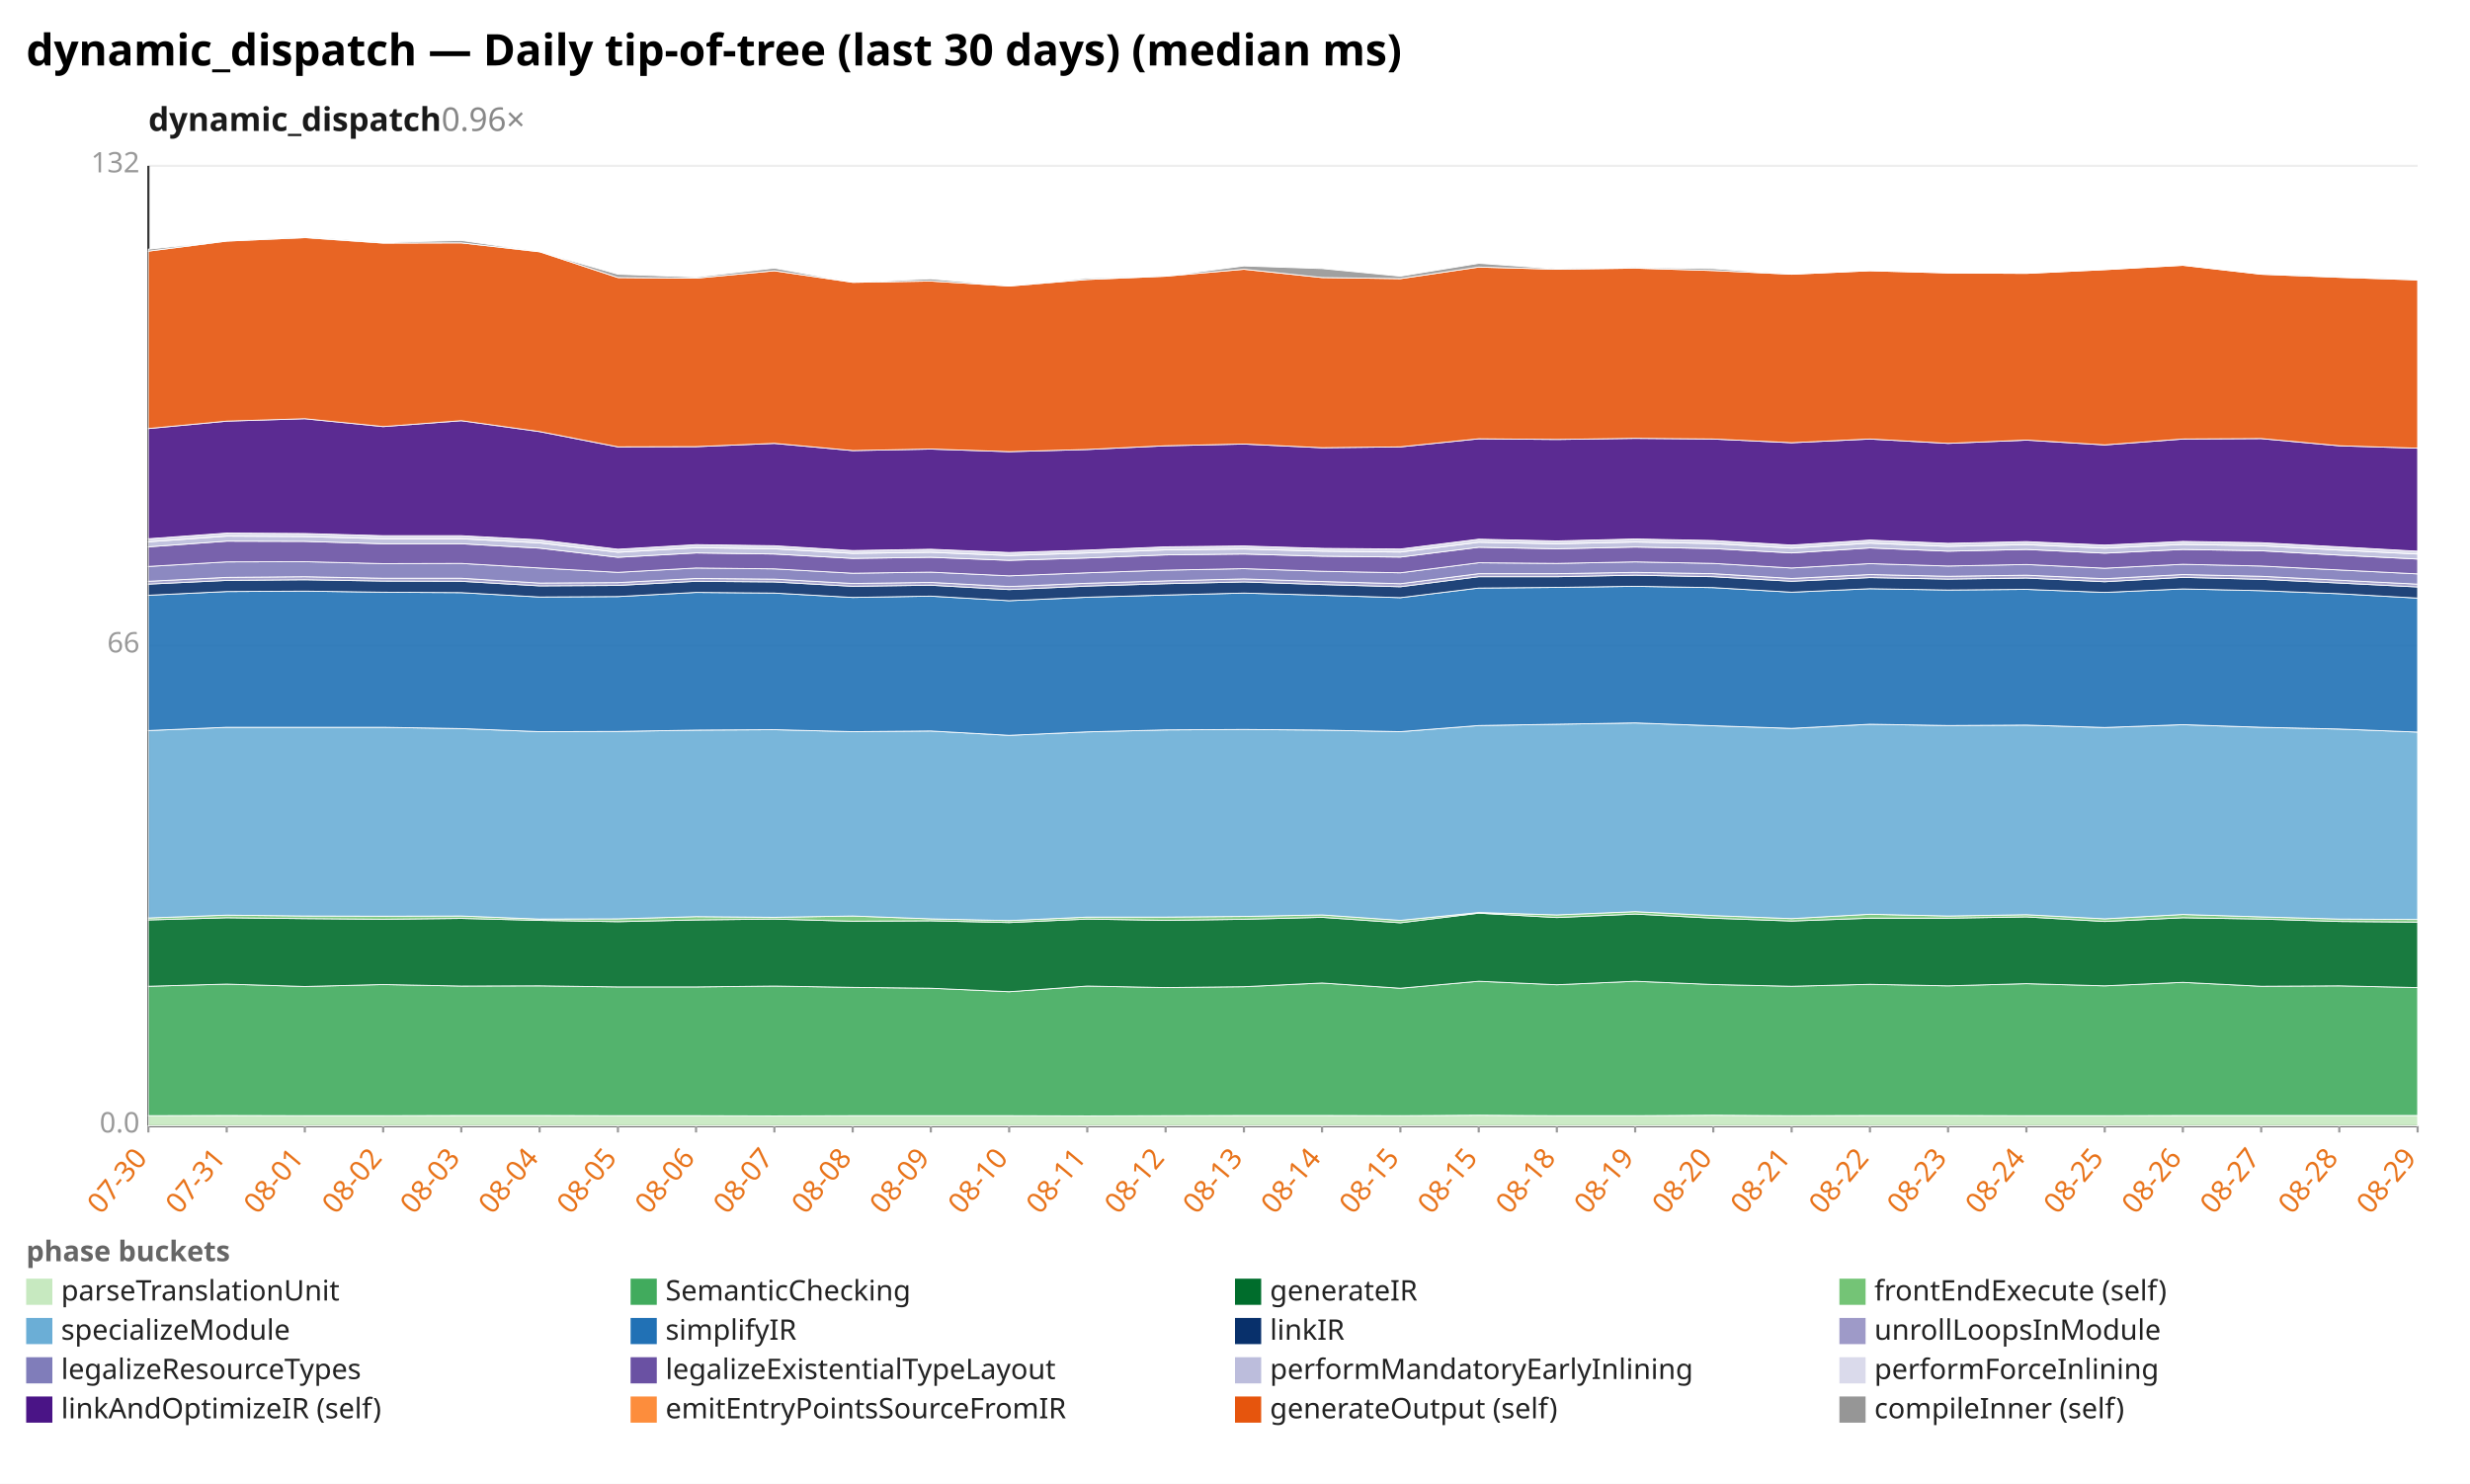
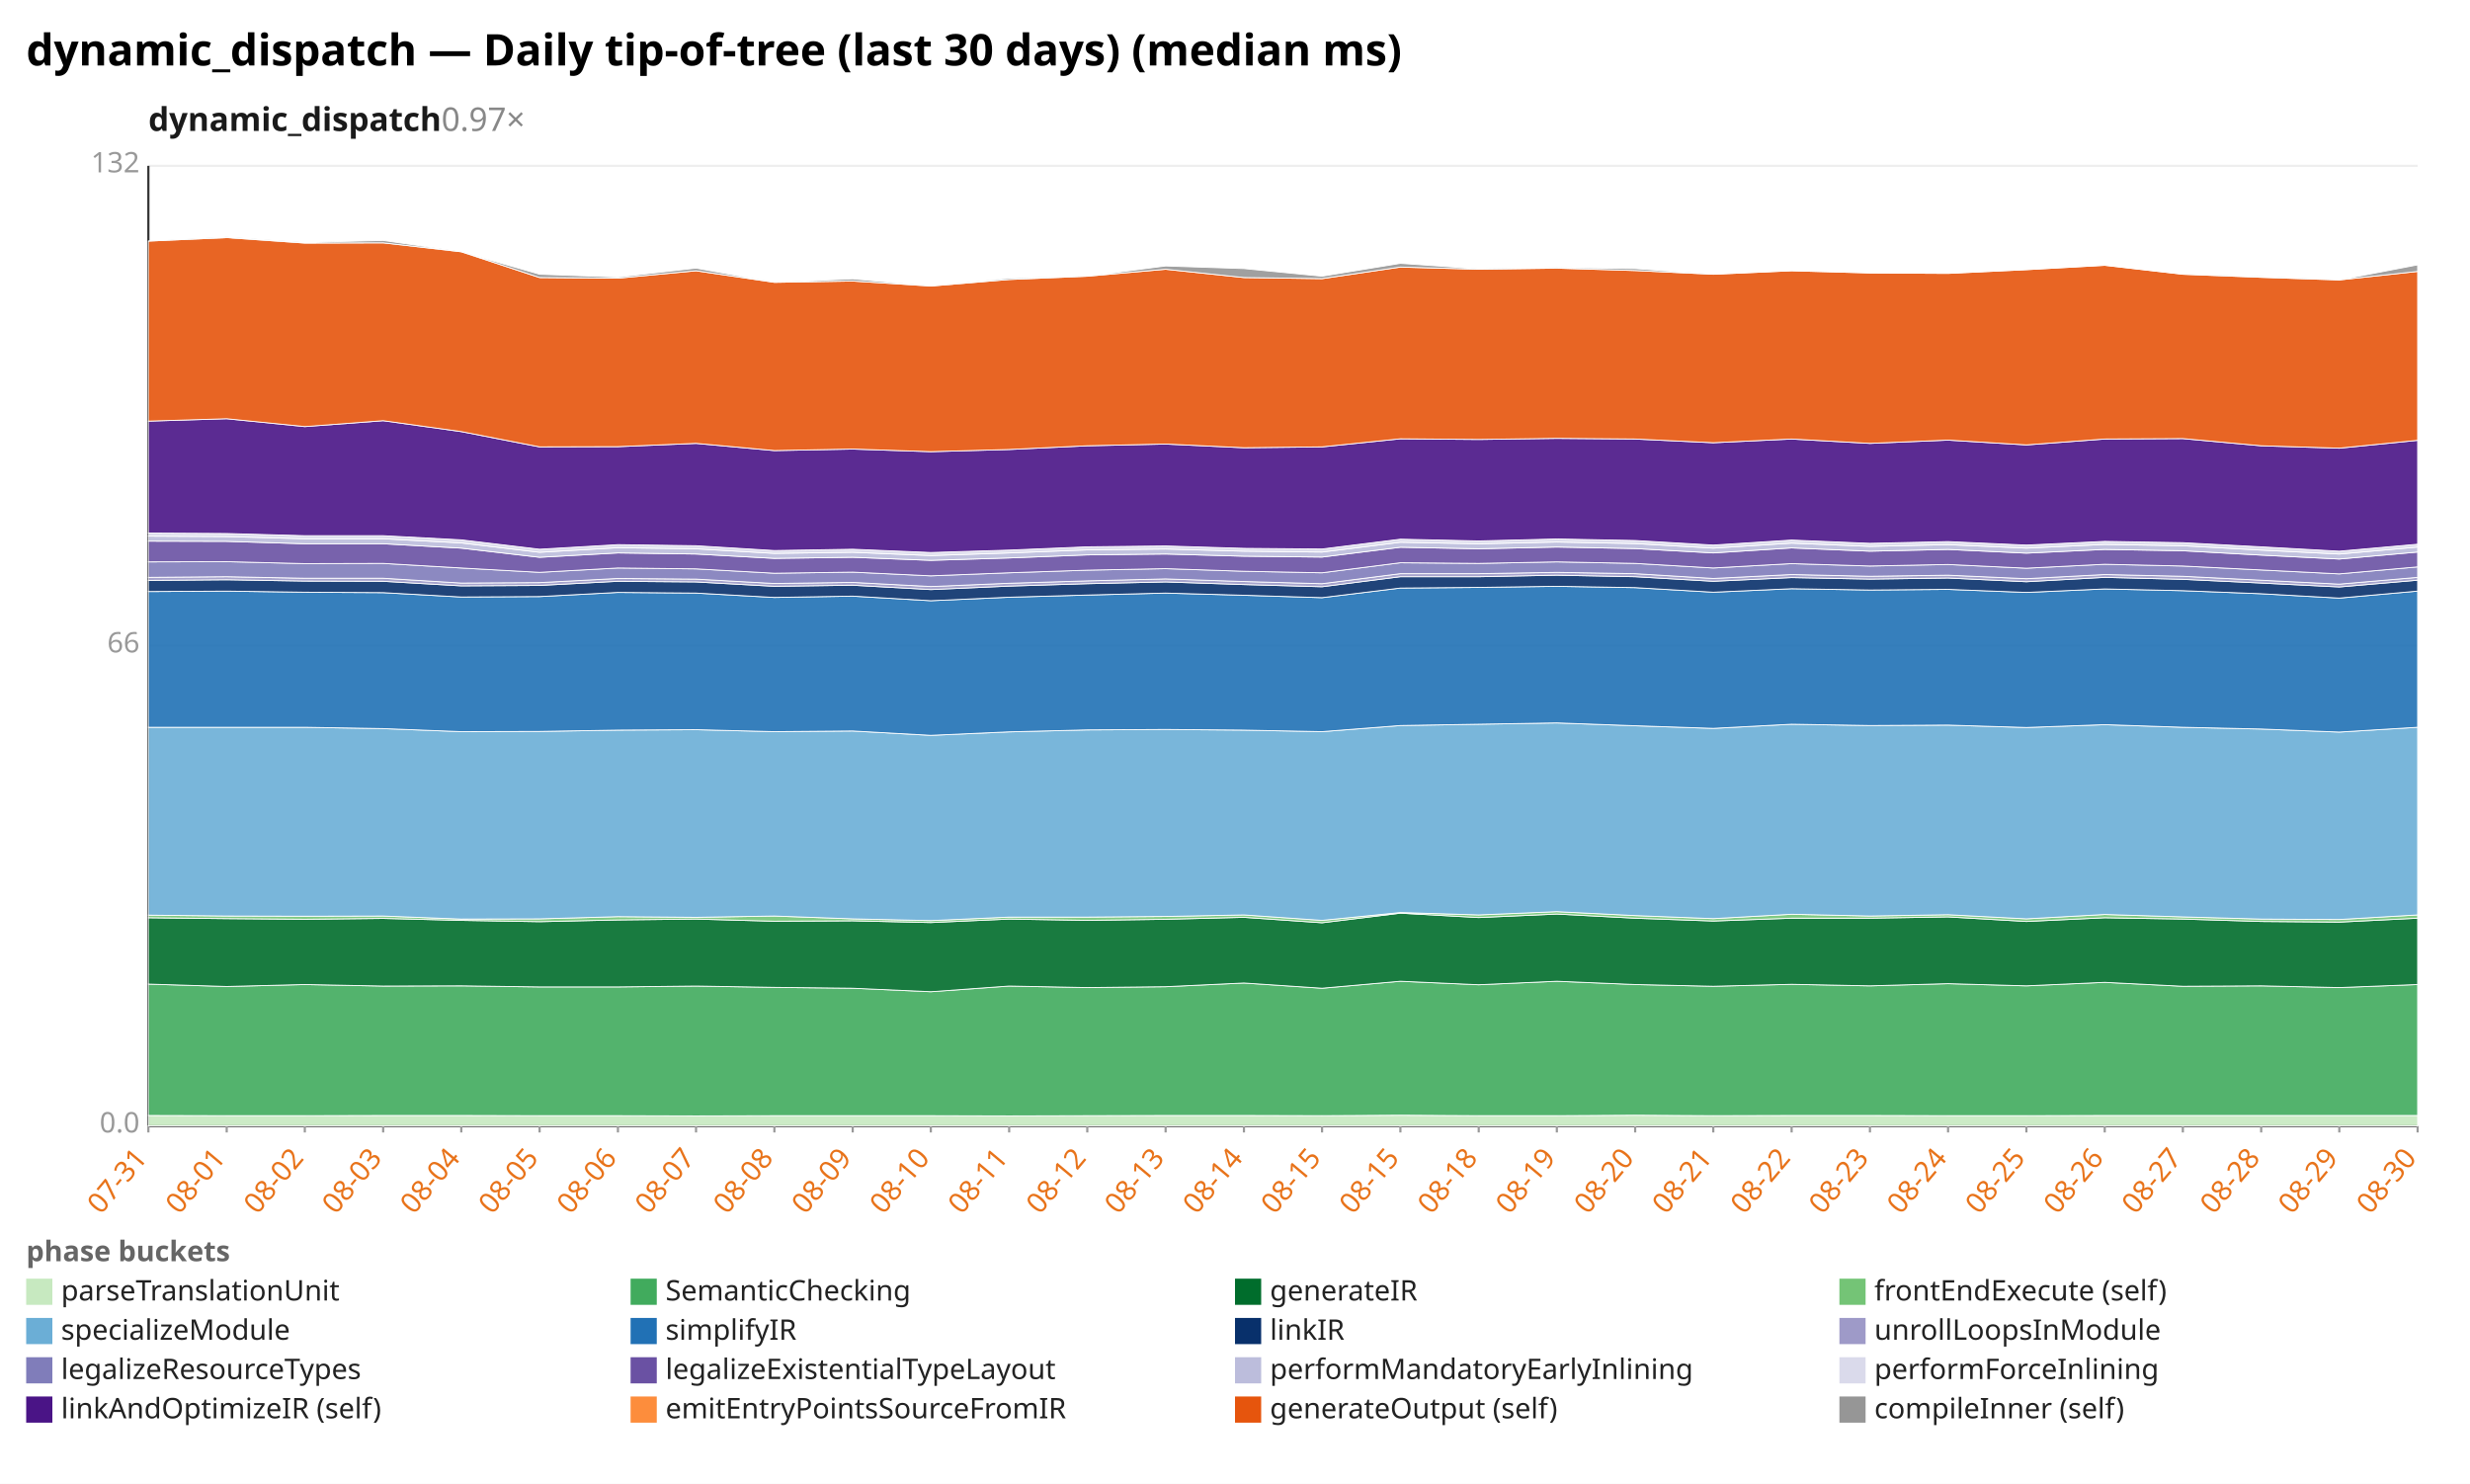
<svg xmlns="http://www.w3.org/2000/svg" width="1132" height="680" viewBox="0 0 1132 680" preserveAspectRatio="xMidYMid meet" font-family="sans-serif" font-size="13">
  <rect width="1132" height="680" fill="white" />
  <text x="12" y="30" font-size="20" font-weight="bold">dynamic_dispatch — Daily tip-of-tree (last 30 days) (median ms)</text>
-   <text x="68" y="60" font-size="15" font-weight="600" fill="#1a1a1a">dynamic_dispatch<tspan fill="#888" font-weight="400" text-decoration="none">  0.96×</tspan>
+   <text x="68" y="60" font-size="15" font-weight="600" fill="#1a1a1a">dynamic_dispatch<tspan fill="#888" font-weight="400" text-decoration="none">  0.97×</tspan>
  </text>
  <line x1="68.0" y1="516.0" x2="1108.0" y2="516.0" stroke="#eee" />
  <text x="64.0" y="519.0" text-anchor="end" fill="#999">0.0</text>
  <line x1="68.0" y1="296.0" x2="1108.0" y2="296.0" stroke="#eee" />
  <text x="64.0" y="299.0" text-anchor="end" fill="#999">66</text>
  <line x1="68.0" y1="76.0" x2="1108.0" y2="76.0" stroke="#eee" />
  <text x="64.0" y="79.0" text-anchor="end" fill="#999">132</text>
  <line x1="68.0" y1="76.0" x2="68.0" y2="516.0" stroke="#333" />
  <line x1="68.0" y1="516.0" x2="1108.0" y2="516.0" stroke="#333" />
  <line x1="68.0" y1="516.0" x2="68.0" y2="519.0" stroke="#999" />
-   <text x="68.0" y="531.0" text-anchor="end" fill="#e8731a" transform="rotate(-50 68.0 531.0)">07-30</text>
+   <text x="68.0" y="531.0" text-anchor="end" fill="#e8731a" transform="rotate(-50 68.0 531.0)">07-31</text>
  <line x1="103.9" y1="516.0" x2="103.9" y2="519.0" stroke="#999" />
-   <text x="103.9" y="531.0" text-anchor="end" fill="#e8731a" transform="rotate(-50 103.9 531.0)">07-31</text>
+   <text x="103.9" y="531.0" text-anchor="end" fill="#e8731a" transform="rotate(-50 103.9 531.0)">08-01</text>
  <line x1="139.7" y1="516.0" x2="139.7" y2="519.0" stroke="#999" />
-   <text x="139.7" y="531.0" text-anchor="end" fill="#e8731a" transform="rotate(-50 139.7 531.0)">08-01</text>
+   <text x="139.7" y="531.0" text-anchor="end" fill="#e8731a" transform="rotate(-50 139.7 531.0)">08-02</text>
  <line x1="175.6" y1="516.0" x2="175.6" y2="519.0" stroke="#999" />
-   <text x="175.6" y="531.0" text-anchor="end" fill="#e8731a" transform="rotate(-50 175.6 531.0)">08-02</text>
+   <text x="175.6" y="531.0" text-anchor="end" fill="#e8731a" transform="rotate(-50 175.6 531.0)">08-03</text>
  <line x1="211.4" y1="516.0" x2="211.4" y2="519.0" stroke="#999" />
-   <text x="211.4" y="531.0" text-anchor="end" fill="#e8731a" transform="rotate(-50 211.4 531.0)">08-03</text>
+   <text x="211.4" y="531.0" text-anchor="end" fill="#e8731a" transform="rotate(-50 211.4 531.0)">08-04</text>
  <line x1="247.3" y1="516.0" x2="247.3" y2="519.0" stroke="#999" />
-   <text x="247.3" y="531.0" text-anchor="end" fill="#e8731a" transform="rotate(-50 247.3 531.0)">08-04</text>
+   <text x="247.3" y="531.0" text-anchor="end" fill="#e8731a" transform="rotate(-50 247.3 531.0)">08-05</text>
  <line x1="283.2" y1="516.0" x2="283.2" y2="519.0" stroke="#999" />
-   <text x="283.2" y="531.0" text-anchor="end" fill="#e8731a" transform="rotate(-50 283.2 531.0)">08-05</text>
+   <text x="283.2" y="531.0" text-anchor="end" fill="#e8731a" transform="rotate(-50 283.2 531.0)">08-06</text>
  <line x1="319.0" y1="516.0" x2="319.0" y2="519.0" stroke="#999" />
-   <text x="319.0" y="531.0" text-anchor="end" fill="#e8731a" transform="rotate(-50 319.0 531.0)">08-06</text>
+   <text x="319.0" y="531.0" text-anchor="end" fill="#e8731a" transform="rotate(-50 319.0 531.0)">08-07</text>
  <line x1="354.9" y1="516.0" x2="354.9" y2="519.0" stroke="#999" />
-   <text x="354.9" y="531.0" text-anchor="end" fill="#e8731a" transform="rotate(-50 354.9 531.0)">08-07</text>
+   <text x="354.9" y="531.0" text-anchor="end" fill="#e8731a" transform="rotate(-50 354.9 531.0)">08-08</text>
  <line x1="390.8" y1="516.0" x2="390.8" y2="519.0" stroke="#999" />
-   <text x="390.8" y="531.0" text-anchor="end" fill="#e8731a" transform="rotate(-50 390.8 531.0)">08-08</text>
+   <text x="390.8" y="531.0" text-anchor="end" fill="#e8731a" transform="rotate(-50 390.8 531.0)">08-09</text>
  <line x1="426.6" y1="516.0" x2="426.6" y2="519.0" stroke="#999" />
-   <text x="426.6" y="531.0" text-anchor="end" fill="#e8731a" transform="rotate(-50 426.6 531.0)">08-09</text>
+   <text x="426.6" y="531.0" text-anchor="end" fill="#e8731a" transform="rotate(-50 426.6 531.0)">08-10</text>
  <line x1="462.5" y1="516.0" x2="462.5" y2="519.0" stroke="#999" />
-   <text x="462.5" y="531.0" text-anchor="end" fill="#e8731a" transform="rotate(-50 462.5 531.0)">08-10</text>
+   <text x="462.5" y="531.0" text-anchor="end" fill="#e8731a" transform="rotate(-50 462.5 531.0)">08-11</text>
  <line x1="498.3" y1="516.0" x2="498.3" y2="519.0" stroke="#999" />
-   <text x="498.3" y="531.0" text-anchor="end" fill="#e8731a" transform="rotate(-50 498.3 531.0)">08-11</text>
+   <text x="498.3" y="531.0" text-anchor="end" fill="#e8731a" transform="rotate(-50 498.3 531.0)">08-12</text>
  <line x1="534.2" y1="516.0" x2="534.2" y2="519.0" stroke="#999" />
-   <text x="534.2" y="531.0" text-anchor="end" fill="#e8731a" transform="rotate(-50 534.2 531.0)">08-12</text>
+   <text x="534.2" y="531.0" text-anchor="end" fill="#e8731a" transform="rotate(-50 534.2 531.0)">08-13</text>
  <line x1="570.1" y1="516.0" x2="570.1" y2="519.0" stroke="#999" />
-   <text x="570.1" y="531.0" text-anchor="end" fill="#e8731a" transform="rotate(-50 570.1 531.0)">08-13</text>
+   <text x="570.1" y="531.0" text-anchor="end" fill="#e8731a" transform="rotate(-50 570.1 531.0)">08-14</text>
  <line x1="605.9" y1="516.0" x2="605.9" y2="519.0" stroke="#999" />
-   <text x="605.9" y="531.0" text-anchor="end" fill="#e8731a" transform="rotate(-50 605.9 531.0)">08-14</text>
+   <text x="605.9" y="531.0" text-anchor="end" fill="#e8731a" transform="rotate(-50 605.9 531.0)">08-15</text>
  <line x1="641.8" y1="516.0" x2="641.8" y2="519.0" stroke="#999" />
  <text x="641.8" y="531.0" text-anchor="end" fill="#e8731a" transform="rotate(-50 641.8 531.0)">08-15</text>
  <line x1="677.7" y1="516.0" x2="677.7" y2="519.0" stroke="#999" />
-   <text x="677.7" y="531.0" text-anchor="end" fill="#e8731a" transform="rotate(-50 677.7 531.0)">08-15</text>
+   <text x="677.7" y="531.0" text-anchor="end" fill="#e8731a" transform="rotate(-50 677.7 531.0)">08-18</text>
  <line x1="713.5" y1="516.0" x2="713.5" y2="519.0" stroke="#999" />
-   <text x="713.5" y="531.0" text-anchor="end" fill="#e8731a" transform="rotate(-50 713.5 531.0)">08-18</text>
+   <text x="713.5" y="531.0" text-anchor="end" fill="#e8731a" transform="rotate(-50 713.5 531.0)">08-19</text>
  <line x1="749.4" y1="516.0" x2="749.4" y2="519.0" stroke="#999" />
-   <text x="749.4" y="531.0" text-anchor="end" fill="#e8731a" transform="rotate(-50 749.4 531.0)">08-19</text>
+   <text x="749.4" y="531.0" text-anchor="end" fill="#e8731a" transform="rotate(-50 749.4 531.0)">08-20</text>
  <line x1="785.2" y1="516.0" x2="785.2" y2="519.0" stroke="#999" />
-   <text x="785.2" y="531.0" text-anchor="end" fill="#e8731a" transform="rotate(-50 785.2 531.0)">08-20</text>
+   <text x="785.2" y="531.0" text-anchor="end" fill="#e8731a" transform="rotate(-50 785.2 531.0)">08-21</text>
  <line x1="821.1" y1="516.0" x2="821.1" y2="519.0" stroke="#999" />
-   <text x="821.1" y="531.0" text-anchor="end" fill="#e8731a" transform="rotate(-50 821.1 531.0)">08-21</text>
+   <text x="821.1" y="531.0" text-anchor="end" fill="#e8731a" transform="rotate(-50 821.1 531.0)">08-22</text>
  <line x1="857.0" y1="516.0" x2="857.0" y2="519.0" stroke="#999" />
-   <text x="857.0" y="531.0" text-anchor="end" fill="#e8731a" transform="rotate(-50 857.0 531.0)">08-22</text>
+   <text x="857.0" y="531.0" text-anchor="end" fill="#e8731a" transform="rotate(-50 857.0 531.0)">08-23</text>
  <line x1="892.8" y1="516.0" x2="892.8" y2="519.0" stroke="#999" />
-   <text x="892.8" y="531.0" text-anchor="end" fill="#e8731a" transform="rotate(-50 892.8 531.0)">08-23</text>
+   <text x="892.8" y="531.0" text-anchor="end" fill="#e8731a" transform="rotate(-50 892.8 531.0)">08-24</text>
  <line x1="928.7" y1="516.0" x2="928.7" y2="519.0" stroke="#999" />
-   <text x="928.7" y="531.0" text-anchor="end" fill="#e8731a" transform="rotate(-50 928.7 531.0)">08-24</text>
+   <text x="928.7" y="531.0" text-anchor="end" fill="#e8731a" transform="rotate(-50 928.7 531.0)">08-25</text>
  <line x1="964.6" y1="516.0" x2="964.6" y2="519.0" stroke="#999" />
-   <text x="964.6" y="531.0" text-anchor="end" fill="#e8731a" transform="rotate(-50 964.6 531.0)">08-25</text>
+   <text x="964.6" y="531.0" text-anchor="end" fill="#e8731a" transform="rotate(-50 964.6 531.0)">08-26</text>
  <line x1="1000.4" y1="516.0" x2="1000.4" y2="519.0" stroke="#999" />
-   <text x="1000.4" y="531.0" text-anchor="end" fill="#e8731a" transform="rotate(-50 1000.4 531.0)">08-26</text>
+   <text x="1000.4" y="531.0" text-anchor="end" fill="#e8731a" transform="rotate(-50 1000.4 531.0)">08-27</text>
  <line x1="1036.3" y1="516.0" x2="1036.3" y2="519.0" stroke="#999" />
-   <text x="1036.3" y="531.0" text-anchor="end" fill="#e8731a" transform="rotate(-50 1036.3 531.0)">08-27</text>
+   <text x="1036.3" y="531.0" text-anchor="end" fill="#e8731a" transform="rotate(-50 1036.3 531.0)">08-28</text>
  <line x1="1072.1" y1="516.0" x2="1072.1" y2="519.0" stroke="#999" />
-   <text x="1072.1" y="531.0" text-anchor="end" fill="#e8731a" transform="rotate(-50 1072.1 531.0)">08-28</text>
+   <text x="1072.1" y="531.0" text-anchor="end" fill="#e8731a" transform="rotate(-50 1072.1 531.0)">08-29</text>
  <line x1="1108.0" y1="516.0" x2="1108.0" y2="519.0" stroke="#999" />
-   <text x="1108.0" y="531.0" text-anchor="end" fill="#e8731a" transform="rotate(-50 1108.0 531.0)">08-29</text>
-   <polygon points="68.0,511.3 103.9,511.2 139.7,511.3 175.6,511.3 211.4,511.2 247.3,511.2 283.2,511.3 319.0,511.3 354.9,511.4 390.8,511.3 426.6,511.3 462.5,511.3 498.3,511.4 534.2,511.3 570.1,511.2 605.9,511.2 641.8,511.3 677.7,511.1 713.5,511.3 749.4,511.3 785.2,511.1 821.1,511.3 857.0,511.2 892.8,511.2 928.7,511.3 964.6,511.3 1000.4,511.2 1036.3,511.2 1072.1,511.2 1108.0,511.2 1108.0,516.0 1072.1,516.0 1036.3,516.0 1000.4,516.0 964.6,516.0 928.7,516.0 892.8,516.0 857.0,516.0 821.1,516.0 785.2,516.0 749.4,516.0 713.5,516.0 677.7,516.0 641.8,516.0 605.9,516.0 570.1,516.0 534.2,516.0 498.3,516.0 462.5,516.0 426.6,516.0 390.8,516.0 354.9,516.0 319.0,516.0 283.2,516.0 247.3,516.0 211.4,516.0 175.6,516.0 139.7,516.0 103.9,516.0 68.0,516.0" fill="#c7e9c0" fill-opacity="0.9" stroke="#fff" stroke-width="0.4" />
-   <polygon points="68.0,452.0 103.9,451.0 139.7,452.1 175.6,451.2 211.4,451.9 247.3,451.8 283.2,452.3 319.0,452.3 354.9,451.9 390.8,452.5 426.6,452.9 462.5,454.5 498.3,451.9 534.2,452.6 570.1,452.2 605.9,450.5 641.8,452.9 677.7,449.7 713.5,451.3 749.4,449.7 785.2,451.2 821.1,452.0 857.0,451.1 892.8,451.8 928.7,450.8 964.6,451.8 1000.4,450.2 1036.3,452.0 1072.1,451.8 1108.0,452.6 1108.0,511.2 1072.1,511.2 1036.3,511.2 1000.4,511.2 964.6,511.3 928.7,511.3 892.8,511.2 857.0,511.2 821.1,511.3 785.2,511.1 749.4,511.3 713.5,511.3 677.7,511.1 641.8,511.3 605.9,511.2 570.1,511.2 534.2,511.3 498.3,511.4 462.5,511.3 426.6,511.3 390.8,511.3 354.9,511.4 319.0,511.3 283.2,511.3 247.3,511.2 211.4,511.2 175.6,511.3 139.7,511.3 103.9,511.2 68.0,511.3" fill="#41ab5d" fill-opacity="0.9" stroke="#fff" stroke-width="0.4" />
-   <polygon points="68.0,421.6 103.9,420.6 139.7,421.0 175.6,421.3 211.4,420.9 247.3,421.8 283.2,422.4 319.0,421.6 354.9,421.2 390.8,422.2 426.6,422.0 462.5,422.8 498.3,421.2 534.2,421.8 570.1,421.3 605.9,420.4 641.8,422.9 677.7,418.5 713.5,420.5 749.4,418.9 785.2,420.8 821.1,422.1 857.0,420.8 892.8,420.8 928.7,420.2 964.6,422.3 1000.4,420.6 1036.3,421.2 1072.1,422.3 1108.0,422.6 1108.0,452.6 1072.1,451.8 1036.3,452.0 1000.4,450.2 964.6,451.8 928.7,450.8 892.8,451.8 857.0,451.1 821.1,452.0 785.2,451.2 749.4,449.7 713.5,451.3 677.7,449.7 641.8,452.9 605.9,450.5 570.1,452.2 534.2,452.6 498.3,451.9 462.5,454.5 426.6,452.9 390.8,452.5 354.9,451.9 319.0,452.3 283.2,452.3 247.3,451.8 211.4,451.9 175.6,451.2 139.7,452.1 103.9,451.0 68.0,452.0" fill="#006d2c" fill-opacity="0.9" stroke="#fff" stroke-width="0.4" />
-   <polygon points="68.0,420.7 103.9,419.4 139.7,419.8 175.6,419.9 211.4,419.8 247.3,421.2 283.2,421.1 319.0,420.1 354.9,420.4 390.8,419.8 426.6,421.1 462.5,421.9 498.3,420.3 534.2,420.3 570.1,420.0 605.9,419.3 641.8,421.8 677.7,418.2 713.5,419.3 749.4,417.8 785.2,419.6 821.1,421.0 857.0,419.0 892.8,419.8 928.7,419.2 964.6,421.1 1000.4,419.1 1036.3,420.2 1072.1,421.2 1108.0,421.4 1108.0,422.6 1072.1,422.3 1036.3,421.2 1000.4,420.6 964.6,422.3 928.7,420.2 892.8,420.8 857.0,420.8 821.1,422.1 785.2,420.8 749.4,418.9 713.5,420.5 677.7,418.5 641.8,422.9 605.9,420.4 570.1,421.3 534.2,421.8 498.3,421.2 462.5,422.8 426.6,422.0 390.8,422.2 354.9,421.2 319.0,421.6 283.2,422.4 247.3,421.8 211.4,420.9 175.6,421.3 139.7,421.0 103.9,420.6 68.0,421.6" fill="#74c476" fill-opacity="0.9" stroke="#fff" stroke-width="0.4" />
-   <polygon points="68.0,334.8 103.9,333.3 139.7,333.3 175.6,333.3 211.4,333.9 247.3,335.3 283.2,335.2 319.0,334.6 354.9,334.4 390.8,335.3 426.6,335.0 462.5,337.0 498.3,335.4 534.2,334.5 570.1,334.3 605.9,334.6 641.8,335.3 677.7,332.5 713.5,331.9 749.4,331.3 785.2,332.6 821.1,333.8 857.0,331.9 892.8,332.5 928.7,332.3 964.6,333.4 1000.4,332.1 1036.3,333.3 1072.1,334.1 1108.0,335.5 1108.0,421.4 1072.1,421.2 1036.3,420.2 1000.4,419.1 964.6,421.1 928.7,419.2 892.8,419.8 857.0,419.0 821.1,421.0 785.2,419.6 749.4,417.8 713.5,419.3 677.7,418.2 641.8,421.8 605.9,419.3 570.1,420.0 534.2,420.3 498.3,420.3 462.5,421.9 426.6,421.1 390.8,419.8 354.9,420.4 319.0,420.1 283.2,421.1 247.3,421.2 211.4,419.8 175.6,419.9 139.7,419.8 103.9,419.4 68.0,420.7" fill="#6baed6" fill-opacity="0.9" stroke="#fff" stroke-width="0.4" />
-   <polygon points="68.0,272.8 103.9,271.1 139.7,270.9 175.6,271.4 211.4,271.6 247.3,273.6 283.2,273.4 319.0,271.5 354.9,271.8 390.8,273.8 426.6,273.2 462.5,275.3 498.3,273.7 534.2,272.7 570.1,271.8 605.9,272.8 641.8,273.9 677.7,269.5 713.5,269.2 749.4,268.7 785.2,269.3 821.1,271.4 857.0,269.8 892.8,270.4 928.7,270.1 964.6,271.5 1000.4,269.9 1036.3,270.7 1072.1,272.1 1108.0,274.1 1108.0,335.5 1072.1,334.1 1036.3,333.3 1000.4,332.1 964.6,333.4 928.7,332.3 892.8,332.5 857.0,331.9 821.1,333.8 785.2,332.6 749.4,331.3 713.5,331.9 677.7,332.5 641.8,335.3 605.9,334.6 570.1,334.3 534.2,334.5 498.3,335.4 462.5,337.0 426.6,335.0 390.8,335.3 354.9,334.4 319.0,334.6 283.2,335.2 247.3,335.3 211.4,333.9 175.6,333.3 139.7,333.3 103.9,333.3 68.0,334.8" fill="#2171b5" fill-opacity="0.9" stroke="#fff" stroke-width="0.4" />
-   <polygon points="68.0,267.7 103.9,266.0 139.7,265.7 175.6,266.3 211.4,266.4 247.3,268.5 283.2,268.3 319.0,266.4 354.9,266.7 390.8,268.7 426.6,268.2 462.5,270.2 498.3,268.6 534.2,267.5 570.1,266.7 605.9,267.9 641.8,268.9 677.7,264.3 713.5,264.3 749.4,263.6 785.2,264.3 821.1,266.4 857.0,264.7 892.8,265.4 928.7,264.9 964.6,266.6 1000.4,264.6 1036.3,265.5 1072.1,267.2 1108.0,269.0 1108.0,274.1 1072.1,272.1 1036.3,270.7 1000.4,269.9 964.6,271.5 928.7,270.1 892.8,270.4 857.0,269.8 821.1,271.4 785.2,269.3 749.4,268.7 713.5,269.2 677.7,269.5 641.8,273.9 605.9,272.8 570.1,271.8 534.2,272.7 498.3,273.7 462.5,275.3 426.6,273.2 390.8,273.8 354.9,271.8 319.0,271.5 283.2,273.4 247.3,273.6 211.4,271.6 175.6,271.4 139.7,270.9 103.9,271.1 68.0,272.8" fill="#08306b" fill-opacity="0.9" stroke="#fff" stroke-width="0.4" />
-   <polygon points="68.0,266.4 103.9,264.6 139.7,264.3 175.6,265.0 211.4,265.0 247.3,267.2 283.2,267.0 319.0,265.1 354.9,265.4 390.8,267.4 426.6,266.9 462.5,268.8 498.3,267.3 534.2,266.2 570.1,265.3 605.9,266.5 641.8,267.5 677.7,262.9 713.5,262.9 749.4,262.3 785.2,262.9 821.1,265.1 857.0,263.3 892.8,264.1 928.7,263.6 964.6,265.2 1000.4,263.3 1036.3,264.1 1072.1,265.9 1108.0,267.7 1108.0,269.0 1072.1,267.2 1036.3,265.5 1000.4,264.6 964.6,266.6 928.7,264.9 892.8,265.4 857.0,264.7 821.1,266.4 785.2,264.3 749.4,263.6 713.5,264.3 677.7,264.3 641.8,268.9 605.9,267.9 570.1,266.7 534.2,267.5 498.3,268.6 462.5,270.2 426.6,268.2 390.8,268.7 354.9,266.7 319.0,266.4 283.2,268.3 247.3,268.5 211.4,266.4 175.6,266.3 139.7,265.7 103.9,266.0 68.0,267.7" fill="#9e9ac8" fill-opacity="0.9" stroke="#fff" stroke-width="0.4" />
-   <polygon points="68.0,259.6 103.9,257.5 139.7,257.4 175.6,258.3 211.4,258.2 247.3,260.3 283.2,262.3 319.0,260.3 354.9,260.7 390.8,262.7 426.6,262.2 462.5,263.9 498.3,262.5 534.2,261.3 570.1,260.6 605.9,261.8 641.8,262.5 677.7,257.9 713.5,258.2 749.4,257.5 785.2,258.2 821.1,260.3 857.0,258.3 892.8,259.4 928.7,258.7 964.6,260.4 1000.4,258.6 1036.3,259.4 1072.1,261.2 1108.0,263.0 1108.0,267.7 1072.1,265.9 1036.3,264.1 1000.4,263.3 964.6,265.2 928.7,263.6 892.8,264.1 857.0,263.3 821.1,265.1 785.2,262.9 749.4,262.3 713.5,262.9 677.7,262.9 641.8,267.5 605.9,266.5 570.1,265.3 534.2,266.2 498.3,267.3 462.5,268.8 426.6,266.9 390.8,267.4 354.9,265.4 319.0,265.1 283.2,267.0 247.3,267.2 211.4,265.0 175.6,265.0 139.7,264.3 103.9,264.6 68.0,266.4" fill="#807dba" fill-opacity="0.9" stroke="#fff" stroke-width="0.4" />
-   <polygon points="68.0,250.6 103.9,248.0 139.7,248.1 175.6,249.2 211.4,249.2 247.3,251.2 283.2,255.4 319.0,253.4 354.9,253.9 390.8,255.9 426.6,255.4 462.5,256.8 498.3,255.7 534.2,254.3 570.1,253.9 605.9,254.9 641.8,255.3 677.7,250.8 713.5,251.5 749.4,250.7 785.2,251.4 821.1,253.4 857.0,251.1 892.8,252.6 928.7,251.8 964.6,253.5 1000.4,251.8 1036.3,252.4 1072.1,254.4 1108.0,256.2 1108.0,263.0 1072.1,261.2 1036.3,259.4 1000.4,258.6 964.6,260.4 928.7,258.7 892.8,259.4 857.0,258.3 821.1,260.3 785.2,258.2 749.4,257.5 713.5,258.2 677.7,257.9 641.8,262.5 605.9,261.8 570.1,260.6 534.2,261.3 498.3,262.5 462.5,263.9 426.6,262.2 390.8,262.7 354.9,260.7 319.0,260.3 283.2,262.3 247.3,260.3 211.4,258.2 175.6,258.3 139.7,257.4 103.9,257.5 68.0,259.6" fill="#6a51a3" fill-opacity="0.9" stroke="#fff" stroke-width="0.4" />
-   <polygon points="68.0,248.3 103.9,245.7 139.7,245.9 175.6,246.9 211.4,246.9 247.3,248.8 283.2,253.1 319.0,251.0 354.9,251.5 390.8,253.6 426.6,253.1 462.5,254.6 498.3,253.4 534.2,252.0 570.1,251.6 605.9,252.6 641.8,253.0 677.7,248.5 713.5,249.2 749.4,248.4 785.2,249.1 821.1,251.2 857.0,248.9 892.8,250.4 928.7,249.6 964.6,251.2 1000.4,249.5 1036.3,250.1 1072.1,252.1 1108.0,253.9 1108.0,256.2 1072.1,254.4 1036.3,252.4 1000.4,251.8 964.6,253.5 928.7,251.8 892.8,252.6 857.0,251.1 821.1,253.4 785.2,251.4 749.4,250.7 713.5,251.5 677.7,250.8 641.8,255.3 605.9,254.9 570.1,253.9 534.2,254.3 498.3,255.7 462.5,256.8 426.6,255.4 390.8,255.9 354.9,253.9 319.0,253.4 283.2,255.4 247.3,251.2 211.4,249.2 175.6,249.2 139.7,248.1 103.9,248.0 68.0,250.6" fill="#bcbddc" fill-opacity="0.9" stroke="#fff" stroke-width="0.4" />
-   <polygon points="68.0,246.9 103.9,244.3 139.7,244.5 175.6,245.5 211.4,245.5 247.3,247.4 283.2,251.7 319.0,249.6 354.9,250.1 390.8,252.3 426.6,251.7 462.5,253.2 498.3,252.1 534.2,250.6 570.1,250.2 605.9,251.3 641.8,251.6 677.7,247.1 713.5,247.9 749.4,247.0 785.2,247.7 821.1,249.8 857.0,247.5 892.8,249.0 928.7,248.2 964.6,249.8 1000.4,248.1 1036.3,248.7 1072.1,250.6 1108.0,252.6 1108.0,253.9 1072.1,252.1 1036.3,250.1 1000.4,249.5 964.6,251.2 928.7,249.6 892.8,250.4 857.0,248.9 821.1,251.2 785.2,249.1 749.4,248.4 713.5,249.2 677.7,248.5 641.8,253.0 605.9,252.6 570.1,251.6 534.2,252.0 498.3,253.4 462.5,254.6 426.6,253.1 390.8,253.6 354.9,251.5 319.0,251.0 283.2,253.1 247.3,248.8 211.4,246.9 175.6,246.9 139.7,245.9 103.9,245.7 68.0,248.3" fill="#dadaeb" fill-opacity="0.9" stroke="#fff" stroke-width="0.4" />
-   <polygon points="68.0,196.4 103.9,193.0 139.7,191.9 175.6,195.5 211.4,192.8 247.3,197.8 283.2,204.8 319.0,204.7 354.9,203.2 390.8,206.5 426.6,205.8 462.5,207.0 498.3,206.0 534.2,204.3 570.1,203.5 605.9,205.2 641.8,204.8 677.7,201.1 713.5,201.4 749.4,200.9 785.2,201.2 821.1,202.9 857.0,201.2 892.8,203.2 928.7,201.7 964.6,203.9 1000.4,201.2 1036.3,201.0 1072.1,204.3 1108.0,205.4 1108.0,252.6 1072.1,250.6 1036.3,248.7 1000.4,248.1 964.6,249.8 928.7,248.2 892.8,249.0 857.0,247.5 821.1,249.8 785.2,247.7 749.4,247.0 713.5,247.9 677.7,247.1 641.8,251.6 605.9,251.3 570.1,250.2 534.2,250.6 498.3,252.1 462.5,253.2 426.6,251.7 390.8,252.3 354.9,250.1 319.0,249.6 283.2,251.7 247.3,247.4 211.4,245.5 175.6,245.5 139.7,244.5 103.9,244.3 68.0,246.9" fill="#4a1486" fill-opacity="0.9" stroke="#fff" stroke-width="0.4" />
-   <polygon points="68.0,115.1 103.9,110.5 139.7,108.9 175.6,111.4 211.4,111.3 247.3,115.4 283.2,127.2 319.0,127.5 354.9,124.1 390.8,129.4 426.6,128.8 462.5,131.1 498.3,128.1 534.2,126.6 570.1,123.4 605.9,127.2 641.8,127.7 677.7,122.4 713.5,123.4 749.4,122.9 785.2,124.0 821.1,125.7 857.0,124.1 892.8,125.1 928.7,125.3 964.6,123.6 1000.4,121.6 1036.3,125.7 1072.1,127.1 1108.0,128.3 1108.0,205.4 1072.1,204.3 1036.3,201.0 1000.4,201.2 964.6,203.9 928.7,201.7 892.8,203.2 857.0,201.2 821.1,202.9 785.2,201.2 749.4,200.9 713.5,201.4 677.7,201.1 641.8,204.8 605.9,205.2 570.1,203.5 534.2,204.3 498.3,206.0 462.5,207.0 426.6,205.8 390.8,206.5 354.9,203.2 319.0,204.7 283.2,204.8 247.3,197.8 211.4,192.8 175.6,195.5 139.7,191.9 103.9,193.0 68.0,196.4" fill="#e6550d" fill-opacity="0.9" stroke="#fff" stroke-width="0.4" />
-   <polygon points="68.0,114.2 103.9,110.5 139.7,108.6 175.6,111.1 211.4,110.2 247.3,115.4 283.2,125.7 319.0,127.0 354.9,122.9 390.8,129.4 426.6,127.8 462.5,131.1 498.3,127.5 534.2,126.6 570.1,121.9 605.9,123.1 641.8,126.6 677.7,120.7 713.5,123.2 749.4,122.6 785.2,123.1 821.1,125.7 857.0,124.1 892.8,125.1 928.7,125.3 964.6,123.6 1000.4,121.6 1036.3,125.7 1072.1,126.7 1108.0,128.3 1108.0,128.3 1072.1,127.1 1036.3,125.7 1000.4,121.6 964.6,123.6 928.7,125.3 892.8,125.1 857.0,124.1 821.1,125.7 785.2,124.0 749.4,122.9 713.5,123.4 677.7,122.4 641.8,127.7 605.9,127.2 570.1,123.4 534.2,126.6 498.3,128.1 462.5,131.1 426.6,128.8 390.8,129.4 354.9,124.1 319.0,127.5 283.2,127.2 247.3,115.4 211.4,111.3 175.6,111.4 139.7,108.9 103.9,110.5 68.0,115.1" fill="#969696" fill-opacity="0.9" stroke="#fff" stroke-width="0.4" />
+   <text x="1108.0" y="531.0" text-anchor="end" fill="#e8731a" transform="rotate(-50 1108.0 531.0)">08-30</text>
+   <polygon points="68.0,511.2 103.9,511.3 139.7,511.3 175.6,511.2 211.4,511.2 247.3,511.3 283.2,511.3 319.0,511.4 354.9,511.3 390.8,511.3 426.6,511.3 462.5,511.4 498.3,511.3 534.2,511.2 570.1,511.2 605.9,511.3 641.8,511.1 677.7,511.3 713.5,511.3 749.4,511.1 785.2,511.3 821.1,511.2 857.0,511.2 892.8,511.3 928.7,511.3 964.6,511.2 1000.4,511.2 1036.3,511.2 1072.1,511.2 1108.0,511.2 1108.0,516.0 1072.1,516.0 1036.3,516.0 1000.4,516.0 964.6,516.0 928.7,516.0 892.8,516.0 857.0,516.0 821.1,516.0 785.2,516.0 749.4,516.0 713.5,516.0 677.7,516.0 641.8,516.0 605.9,516.0 570.1,516.0 534.2,516.0 498.3,516.0 462.5,516.0 426.6,516.0 390.8,516.0 354.9,516.0 319.0,516.0 283.2,516.0 247.3,516.0 211.4,516.0 175.6,516.0 139.7,516.0 103.9,516.0 68.0,516.0" fill="#c7e9c0" fill-opacity="0.9" stroke="#fff" stroke-width="0.4" />
+   <polygon points="68.0,451.0 103.9,452.1 139.7,451.2 175.6,451.9 211.4,451.8 247.3,452.3 283.2,452.3 319.0,451.9 354.9,452.5 390.8,452.9 426.6,454.5 462.5,451.9 498.3,452.6 534.2,452.2 570.1,450.5 605.9,452.9 641.8,449.7 677.7,451.3 713.5,449.7 749.4,451.2 785.2,452.0 821.1,451.1 857.0,451.8 892.8,450.8 928.7,451.8 964.6,450.2 1000.4,452.0 1036.3,451.8 1072.1,452.6 1108.0,451.2 1108.0,511.2 1072.1,511.2 1036.3,511.2 1000.4,511.2 964.6,511.2 928.7,511.3 892.8,511.3 857.0,511.2 821.1,511.2 785.2,511.3 749.4,511.1 713.5,511.3 677.7,511.3 641.8,511.1 605.9,511.3 570.1,511.2 534.2,511.2 498.3,511.3 462.5,511.4 426.6,511.3 390.8,511.3 354.9,511.3 319.0,511.4 283.2,511.3 247.3,511.3 211.4,511.2 175.6,511.2 139.7,511.3 103.9,511.3 68.0,511.2" fill="#41ab5d" fill-opacity="0.9" stroke="#fff" stroke-width="0.4" />
+   <polygon points="68.0,420.6 103.9,421.0 139.7,421.3 175.6,420.9 211.4,421.8 247.3,422.4 283.2,421.6 319.0,421.2 354.9,422.2 390.8,422.0 426.6,422.8 462.5,421.2 498.3,421.8 534.2,421.3 570.1,420.4 605.9,422.9 641.8,418.5 677.7,420.5 713.5,418.9 749.4,420.8 785.2,422.1 821.1,420.8 857.0,420.8 892.8,420.2 928.7,422.3 964.6,420.6 1000.4,421.2 1036.3,422.3 1072.1,422.6 1108.0,420.8 1108.0,451.2 1072.1,452.6 1036.3,451.8 1000.4,452.0 964.6,450.2 928.7,451.8 892.8,450.8 857.0,451.8 821.1,451.1 785.2,452.0 749.4,451.2 713.5,449.7 677.7,451.3 641.8,449.7 605.9,452.9 570.1,450.5 534.2,452.2 498.3,452.6 462.5,451.9 426.6,454.5 390.8,452.9 354.9,452.5 319.0,451.9 283.2,452.3 247.3,452.3 211.4,451.8 175.6,451.9 139.7,451.2 103.9,452.1 68.0,451.0" fill="#006d2c" fill-opacity="0.9" stroke="#fff" stroke-width="0.4" />
+   <polygon points="68.0,419.4 103.9,419.8 139.7,419.9 175.6,419.8 211.4,421.2 247.3,421.1 283.2,420.1 319.0,420.4 354.9,419.8 390.8,421.1 426.6,421.9 462.5,420.3 498.3,420.3 534.2,420.0 570.1,419.3 605.9,421.8 641.8,418.2 677.7,419.3 713.5,417.8 749.4,419.6 785.2,421.0 821.1,419.0 857.0,419.8 892.8,419.2 928.7,421.1 964.6,419.1 1000.4,420.2 1036.3,421.2 1072.1,421.4 1108.0,419.3 1108.0,420.8 1072.1,422.6 1036.3,422.3 1000.4,421.2 964.6,420.6 928.7,422.3 892.8,420.2 857.0,420.8 821.1,420.8 785.2,422.1 749.4,420.8 713.5,418.9 677.7,420.5 641.8,418.5 605.9,422.9 570.1,420.4 534.2,421.3 498.3,421.8 462.5,421.2 426.6,422.8 390.8,422.0 354.9,422.2 319.0,421.2 283.2,421.6 247.3,422.4 211.4,421.8 175.6,420.9 139.7,421.3 103.9,421.0 68.0,420.6" fill="#74c476" fill-opacity="0.9" stroke="#fff" stroke-width="0.4" />
+   <polygon points="68.0,333.3 103.9,333.3 139.7,333.3 175.6,333.9 211.4,335.3 247.3,335.2 283.2,334.6 319.0,334.4 354.9,335.3 390.8,335.0 426.6,337.0 462.5,335.4 498.3,334.5 534.2,334.3 570.1,334.6 605.9,335.3 641.8,332.5 677.7,331.9 713.5,331.3 749.4,332.6 785.2,333.8 821.1,331.9 857.0,332.5 892.8,332.3 928.7,333.4 964.6,332.1 1000.4,333.3 1036.3,334.1 1072.1,335.5 1108.0,333.3 1108.0,419.3 1072.1,421.4 1036.3,421.2 1000.4,420.2 964.6,419.1 928.7,421.1 892.8,419.2 857.0,419.8 821.1,419.0 785.2,421.0 749.4,419.6 713.5,417.8 677.7,419.3 641.8,418.2 605.9,421.8 570.1,419.3 534.2,420.0 498.3,420.3 462.5,420.3 426.6,421.9 390.8,421.1 354.9,419.8 319.0,420.4 283.2,420.1 247.3,421.1 211.4,421.2 175.6,419.8 139.7,419.9 103.9,419.8 68.0,419.4" fill="#6baed6" fill-opacity="0.9" stroke="#fff" stroke-width="0.4" />
+   <polygon points="68.0,271.1 103.9,270.9 139.7,271.4 175.6,271.6 211.4,273.6 247.3,273.4 283.2,271.5 319.0,271.8 354.9,273.8 390.8,273.2 426.6,275.3 462.5,273.7 498.3,272.7 534.2,271.8 570.1,272.8 605.9,273.9 641.8,269.5 677.7,269.2 713.5,268.7 749.4,269.3 785.2,271.4 821.1,269.8 857.0,270.4 892.8,270.1 928.7,271.5 964.6,269.9 1000.4,270.7 1036.3,272.1 1072.1,274.1 1108.0,270.9 1108.0,333.3 1072.1,335.5 1036.3,334.1 1000.4,333.3 964.6,332.1 928.7,333.4 892.8,332.3 857.0,332.5 821.1,331.9 785.2,333.8 749.4,332.6 713.5,331.3 677.7,331.9 641.8,332.5 605.9,335.3 570.1,334.6 534.2,334.3 498.3,334.5 462.5,335.4 426.6,337.0 390.8,335.0 354.9,335.3 319.0,334.4 283.2,334.6 247.3,335.2 211.4,335.3 175.6,333.9 139.7,333.3 103.9,333.3 68.0,333.3" fill="#2171b5" fill-opacity="0.9" stroke="#fff" stroke-width="0.4" />
+   <polygon points="68.0,266.0 103.9,265.7 139.7,266.3 175.6,266.4 211.4,268.5 247.3,268.3 283.2,266.4 319.0,266.7 354.9,268.7 390.8,268.2 426.6,270.2 462.5,268.6 498.3,267.5 534.2,266.7 570.1,267.9 605.9,268.9 641.8,264.3 677.7,264.3 713.5,263.6 749.4,264.3 785.2,266.4 821.1,264.7 857.0,265.4 892.8,264.9 928.7,266.6 964.6,264.6 1000.4,265.5 1036.3,267.2 1072.1,269.0 1108.0,265.9 1108.0,270.9 1072.1,274.1 1036.3,272.1 1000.4,270.7 964.6,269.9 928.7,271.5 892.8,270.1 857.0,270.4 821.1,269.8 785.2,271.4 749.4,269.3 713.5,268.7 677.7,269.2 641.8,269.5 605.9,273.9 570.1,272.8 534.2,271.8 498.3,272.7 462.5,273.7 426.6,275.3 390.8,273.2 354.9,273.8 319.0,271.8 283.2,271.5 247.3,273.4 211.4,273.6 175.6,271.6 139.7,271.4 103.9,270.9 68.0,271.1" fill="#08306b" fill-opacity="0.9" stroke="#fff" stroke-width="0.4" />
+   <polygon points="68.0,264.6 103.9,264.3 139.7,265.0 175.6,265.0 211.4,267.2 247.3,267.0 283.2,265.1 319.0,265.4 354.9,267.4 390.8,266.9 426.6,268.8 462.5,267.3 498.3,266.2 534.2,265.3 570.1,266.5 605.9,267.5 641.8,262.9 677.7,262.9 713.5,262.3 749.4,262.9 785.2,265.1 821.1,263.3 857.0,264.1 892.8,263.6 928.7,265.2 964.6,263.3 1000.4,264.1 1036.3,265.9 1072.1,267.7 1108.0,264.6 1108.0,265.9 1072.1,269.0 1036.3,267.2 1000.4,265.5 964.6,264.6 928.7,266.6 892.8,264.9 857.0,265.4 821.1,264.7 785.2,266.4 749.4,264.3 713.5,263.6 677.7,264.3 641.8,264.3 605.9,268.9 570.1,267.9 534.2,266.7 498.3,267.5 462.5,268.6 426.6,270.2 390.8,268.2 354.9,268.7 319.0,266.7 283.2,266.4 247.3,268.3 211.4,268.5 175.6,266.4 139.7,266.3 103.9,265.7 68.0,266.0" fill="#9e9ac8" fill-opacity="0.9" stroke="#fff" stroke-width="0.4" />
+   <polygon points="68.0,257.5 103.9,257.4 139.7,258.3 175.6,258.2 211.4,260.3 247.3,262.3 283.2,260.3 319.0,260.7 354.9,262.7 390.8,262.2 426.6,263.9 462.5,262.5 498.3,261.3 534.2,260.6 570.1,261.8 605.9,262.5 641.8,257.9 677.7,258.2 713.5,257.5 749.4,258.2 785.2,260.3 821.1,258.3 857.0,259.4 892.8,258.7 928.7,260.4 964.6,258.6 1000.4,259.4 1036.3,261.2 1072.1,263.0 1108.0,259.8 1108.0,264.6 1072.1,267.7 1036.3,265.9 1000.4,264.1 964.6,263.3 928.7,265.2 892.8,263.6 857.0,264.1 821.1,263.3 785.2,265.1 749.4,262.9 713.5,262.3 677.7,262.9 641.8,262.9 605.9,267.5 570.1,266.5 534.2,265.3 498.3,266.2 462.5,267.3 426.6,268.8 390.8,266.9 354.9,267.4 319.0,265.4 283.2,265.1 247.3,267.0 211.4,267.2 175.6,265.0 139.7,265.0 103.9,264.3 68.0,264.6" fill="#807dba" fill-opacity="0.9" stroke="#fff" stroke-width="0.4" />
+   <polygon points="68.0,248.0 103.9,248.1 139.7,249.2 175.6,249.2 211.4,251.2 247.3,255.4 283.2,253.4 319.0,253.9 354.9,255.9 390.8,255.4 426.6,256.8 462.5,255.7 498.3,254.3 534.2,253.9 570.1,254.9 605.9,255.3 641.8,250.8 677.7,251.5 713.5,250.7 749.4,251.4 785.2,253.4 821.1,251.1 857.0,252.6 892.8,251.8 928.7,253.5 964.6,251.8 1000.4,252.4 1036.3,254.4 1072.1,256.2 1108.0,253.0 1108.0,259.8 1072.1,263.0 1036.3,261.2 1000.4,259.4 964.6,258.6 928.7,260.4 892.8,258.7 857.0,259.4 821.1,258.3 785.2,260.3 749.4,258.2 713.5,257.5 677.7,258.2 641.8,257.9 605.9,262.5 570.1,261.8 534.2,260.6 498.3,261.3 462.5,262.5 426.6,263.9 390.8,262.2 354.9,262.7 319.0,260.7 283.2,260.3 247.3,262.3 211.4,260.3 175.6,258.2 139.7,258.3 103.9,257.4 68.0,257.5" fill="#6a51a3" fill-opacity="0.9" stroke="#fff" stroke-width="0.4" />
+   <polygon points="68.0,245.7 103.9,245.9 139.7,246.9 175.6,246.9 211.4,248.8 247.3,253.1 283.2,251.0 319.0,251.5 354.9,253.6 390.8,253.1 426.6,254.6 462.5,253.4 498.3,252.0 534.2,251.6 570.1,252.6 605.9,253.0 641.8,248.5 677.7,249.2 713.5,248.4 749.4,249.1 785.2,251.2 821.1,248.9 857.0,250.4 892.8,249.6 928.7,251.2 964.6,249.5 1000.4,250.1 1036.3,252.1 1072.1,253.9 1108.0,250.7 1108.0,253.0 1072.1,256.2 1036.3,254.4 1000.4,252.4 964.6,251.8 928.7,253.5 892.8,251.8 857.0,252.6 821.1,251.1 785.2,253.4 749.4,251.4 713.5,250.7 677.7,251.5 641.8,250.8 605.9,255.3 570.1,254.9 534.2,253.9 498.3,254.3 462.5,255.7 426.6,256.8 390.8,255.4 354.9,255.9 319.0,253.9 283.2,253.4 247.3,255.4 211.4,251.2 175.6,249.2 139.7,249.2 103.9,248.1 68.0,248.0" fill="#bcbddc" fill-opacity="0.9" stroke="#fff" stroke-width="0.4" />
+   <polygon points="68.0,244.3 103.9,244.5 139.7,245.5 175.6,245.5 211.4,247.4 247.3,251.7 283.2,249.6 319.0,250.1 354.9,252.3 390.8,251.7 426.6,253.2 462.5,252.1 498.3,250.6 534.2,250.2 570.1,251.3 605.9,251.6 641.8,247.1 677.7,247.9 713.5,247.0 749.4,247.7 785.2,249.8 821.1,247.5 857.0,249.0 892.8,248.2 928.7,249.8 964.6,248.1 1000.4,248.7 1036.3,250.6 1072.1,252.6 1108.0,249.4 1108.0,250.7 1072.1,253.9 1036.3,252.1 1000.4,250.1 964.6,249.5 928.7,251.2 892.8,249.6 857.0,250.4 821.1,248.9 785.2,251.2 749.4,249.1 713.5,248.4 677.7,249.2 641.8,248.5 605.9,253.0 570.1,252.6 534.2,251.6 498.3,252.0 462.5,253.4 426.6,254.6 390.8,253.1 354.9,253.6 319.0,251.5 283.2,251.0 247.3,253.1 211.4,248.8 175.6,246.9 139.7,246.9 103.9,245.9 68.0,245.7" fill="#dadaeb" fill-opacity="0.9" stroke="#fff" stroke-width="0.4" />
+   <polygon points="68.0,193.0 103.9,191.9 139.7,195.5 175.6,192.8 211.4,197.8 247.3,204.8 283.2,204.7 319.0,203.2 354.9,206.5 390.8,205.8 426.6,207.0 462.5,206.0 498.3,204.3 534.2,203.5 570.1,205.2 605.9,204.8 641.8,201.1 677.7,201.4 713.5,200.9 749.4,201.2 785.2,202.9 821.1,201.2 857.0,203.2 892.8,201.7 928.7,203.9 964.6,201.2 1000.4,201.0 1036.3,204.3 1072.1,205.4 1108.0,201.8 1108.0,249.4 1072.1,252.6 1036.3,250.6 1000.4,248.7 964.6,248.1 928.7,249.8 892.8,248.2 857.0,249.0 821.1,247.5 785.2,249.8 749.4,247.7 713.5,247.0 677.7,247.9 641.8,247.1 605.9,251.6 570.1,251.3 534.2,250.2 498.3,250.6 462.5,252.1 426.6,253.2 390.8,251.7 354.9,252.3 319.0,250.1 283.2,249.6 247.3,251.7 211.4,247.4 175.6,245.5 139.7,245.5 103.9,244.5 68.0,244.3" fill="#4a1486" fill-opacity="0.9" stroke="#fff" stroke-width="0.4" />
+   <polygon points="68.0,110.5 103.9,108.9 139.7,111.4 175.6,111.3 211.4,115.4 247.3,127.2 283.2,127.5 319.0,124.1 354.9,129.4 390.8,128.8 426.6,131.1 462.5,128.1 498.3,126.6 534.2,123.4 570.1,127.2 605.9,127.7 641.8,122.4 677.7,123.4 713.5,122.9 749.4,124.0 785.2,125.7 821.1,124.1 857.0,125.1 892.8,125.3 928.7,123.6 964.6,121.6 1000.4,125.7 1036.3,127.1 1072.1,128.3 1108.0,124.4 1108.0,201.8 1072.1,205.4 1036.3,204.3 1000.4,201.0 964.6,201.2 928.7,203.9 892.8,201.7 857.0,203.2 821.1,201.2 785.2,202.9 749.4,201.2 713.5,200.9 677.7,201.4 641.8,201.1 605.9,204.8 570.1,205.2 534.2,203.5 498.3,204.3 462.5,206.0 426.6,207.0 390.8,205.8 354.9,206.5 319.0,203.2 283.2,204.7 247.3,204.8 211.4,197.8 175.6,192.8 139.7,195.5 103.9,191.9 68.0,193.0" fill="#e6550d" fill-opacity="0.9" stroke="#fff" stroke-width="0.4" />
+   <polygon points="68.0,110.5 103.9,108.6 139.7,111.1 175.6,110.2 211.4,115.4 247.3,125.7 283.2,127.0 319.0,122.9 354.9,129.4 390.8,127.8 426.6,131.1 462.5,127.5 498.3,126.6 534.2,121.9 570.1,123.1 605.9,126.6 641.8,120.7 677.7,123.2 713.5,122.6 749.4,123.1 785.2,125.7 821.1,124.1 857.0,125.1 892.8,125.3 928.7,123.6 964.6,121.6 1000.4,125.7 1036.3,126.7 1072.1,128.3 1108.0,121.4 1108.0,124.4 1072.1,128.3 1036.3,127.1 1000.4,125.7 964.6,121.6 928.7,123.6 892.8,125.3 857.0,125.1 821.1,124.1 785.2,125.7 749.4,124.0 713.5,122.9 677.7,123.4 641.8,122.4 605.9,127.7 570.1,127.2 534.2,123.4 498.3,126.6 462.5,128.1 426.6,131.1 390.8,128.8 354.9,129.4 319.0,124.1 283.2,127.5 247.3,127.2 211.4,115.4 175.6,111.3 139.7,111.4 103.9,108.9 68.0,110.5" fill="#969696" fill-opacity="0.9" stroke="#fff" stroke-width="0.4" />
  <text x="12" y="578" fill="#666" font-weight="600">phase buckets</text>
  <rect x="12" y="586" width="12" height="12" fill="#c7e9c0" />
  <text x="28" y="596" fill="#222">parseTranslationUnit</text>
  <rect x="289" y="586" width="12" height="12" fill="#41ab5d" />
  <text x="305" y="596" fill="#222">SemanticChecking</text>
  <rect x="566" y="586" width="12" height="12" fill="#006d2c" />
  <text x="582" y="596" fill="#222">generateIR</text>
  <rect x="843" y="586" width="12" height="12" fill="#74c476" />
  <text x="859" y="596" fill="#222">frontEndExecute (self)</text>
  <rect x="12" y="604" width="12" height="12" fill="#6baed6" />
  <text x="28" y="614" fill="#222">specializeModule</text>
  <rect x="289" y="604" width="12" height="12" fill="#2171b5" />
  <text x="305" y="614" fill="#222">simplifyIR</text>
  <rect x="566" y="604" width="12" height="12" fill="#08306b" />
  <text x="582" y="614" fill="#222">linkIR</text>
  <rect x="843" y="604" width="12" height="12" fill="#9e9ac8" />
  <text x="859" y="614" fill="#222">unrollLoopsInModule</text>
  <rect x="12" y="622" width="12" height="12" fill="#807dba" />
  <text x="28" y="632" fill="#222">legalizeResourceTypes</text>
  <rect x="289" y="622" width="12" height="12" fill="#6a51a3" />
  <text x="305" y="632" fill="#222">legalizeExistentialTypeLayout</text>
  <rect x="566" y="622" width="12" height="12" fill="#bcbddc" />
  <text x="582" y="632" fill="#222">performMandatoryEarlyInlining</text>
  <rect x="843" y="622" width="12" height="12" fill="#dadaeb" />
  <text x="859" y="632" fill="#222">performForceInlining</text>
  <rect x="12" y="640" width="12" height="12" fill="#4a1486" />
  <text x="28" y="650" fill="#222">linkAndOptimizeIR (self)</text>
  <rect x="289" y="640" width="12" height="12" fill="#fd8d3c" />
  <text x="305" y="650" fill="#222">emitEntryPointsSourceFromIR</text>
  <rect x="566" y="640" width="12" height="12" fill="#e6550d" />
  <text x="582" y="650" fill="#222">generateOutput (self)</text>
  <rect x="843" y="640" width="12" height="12" fill="#969696" />
  <text x="859" y="650" fill="#222">compileInner (self)</text>
</svg>
